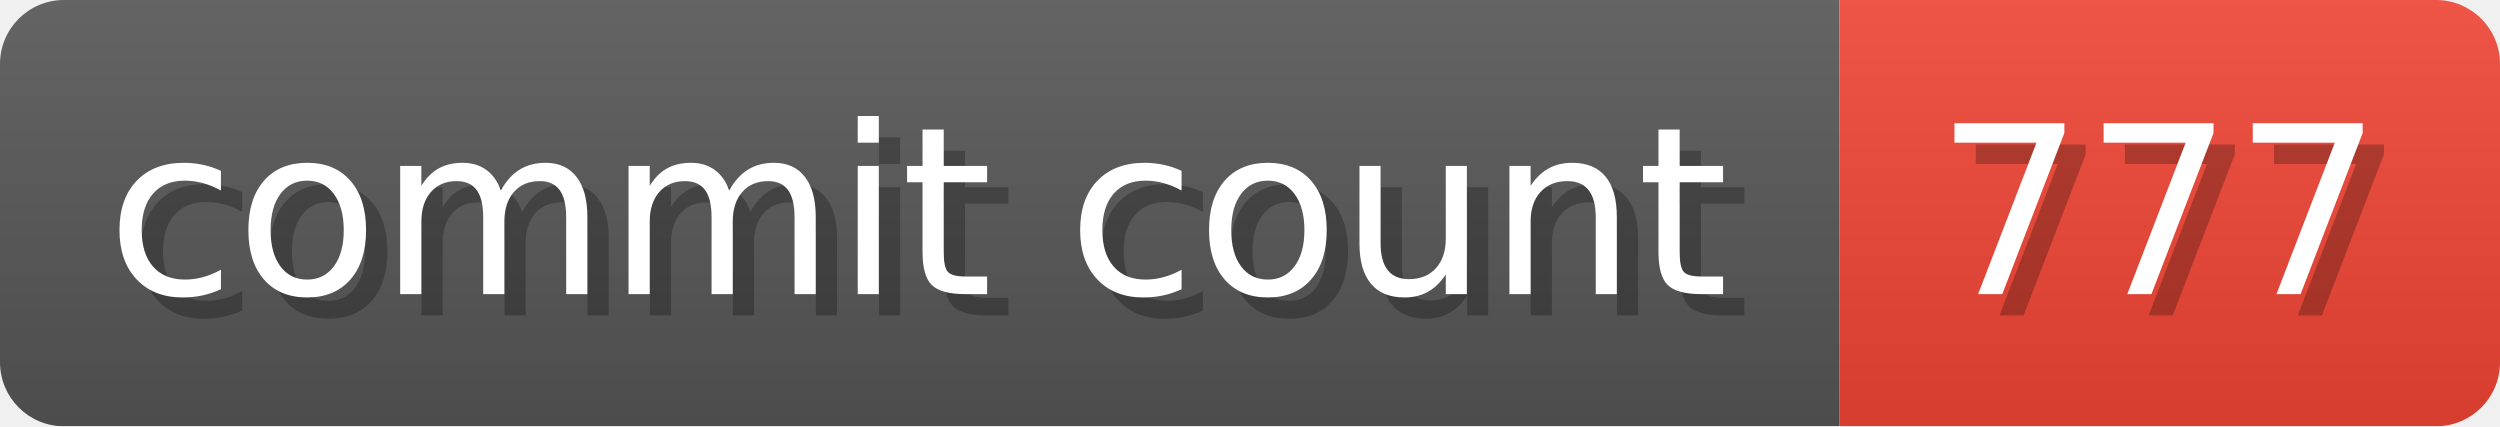
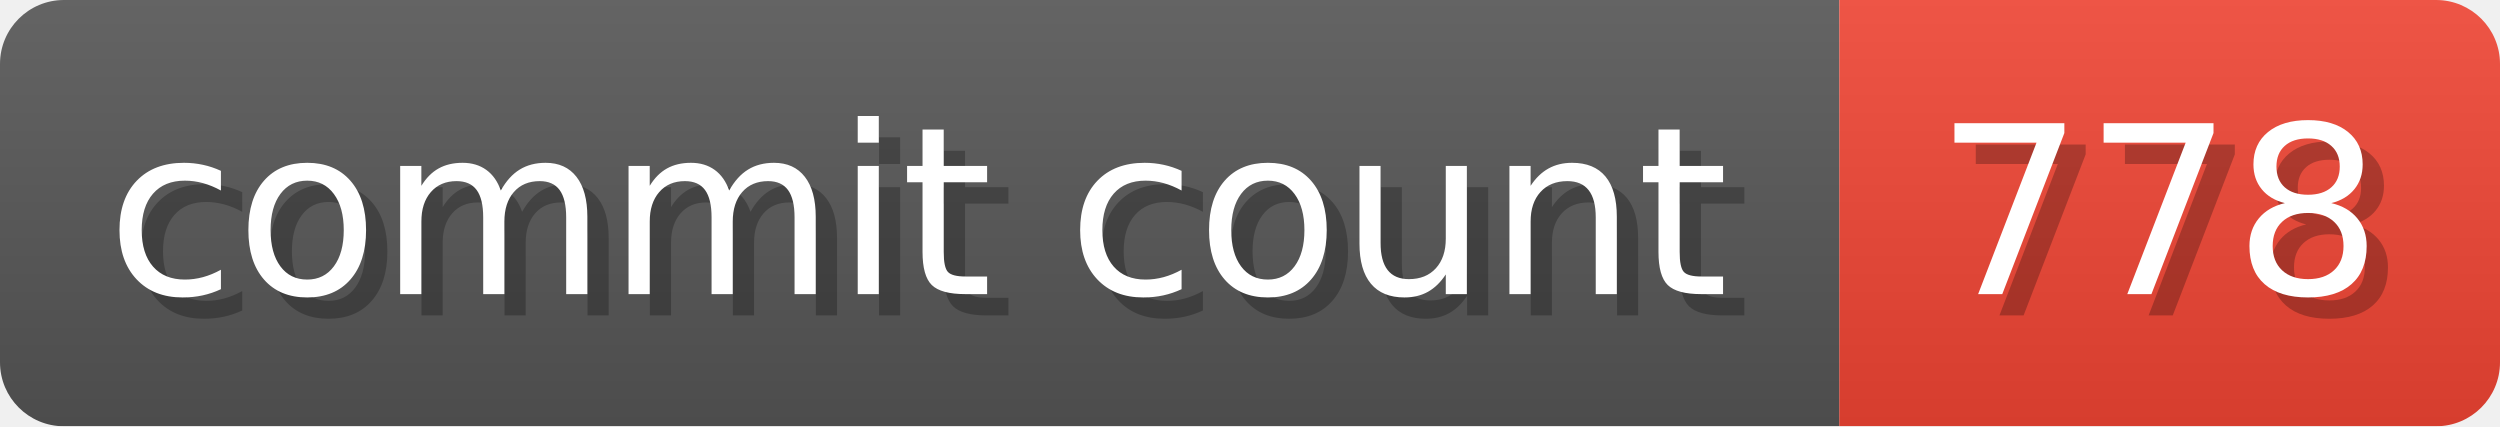
- <svg xmlns="http://www.w3.org/2000/svg" width="117.3" height="20" viewBox="0 0 1173 200" role="img" aria-label="commit count: 777 ">
+ <svg xmlns="http://www.w3.org/2000/svg" width="117.3" height="20" viewBox="0 0 1173 200" role="img" aria-label="commit count: 778 ">
  <linearGradient id="a" x2="0" y2="100%">
    <stop offset="0" stop-opacity=".1" stop-color="#EEE" />
    <stop offset="1" stop-opacity=".1" />
  </linearGradient>
  <mask id="m">
    <rect width="1173" height="200" rx="30" fill="#FFF" />
  </mask>
  <g mask="url(#m)">
    <rect width="863" height="200" fill="#555" />
    <rect width="310" height="200" fill="#E43" x="863" />
    <rect width="1173" height="200" fill="url(#a)" />
  </g>
  <g aria-hidden="true" fill="#fff" text-anchor="start" font-family="Verdana,DejaVu Sans,sans-serif" font-size="110">
    <text x="60" y="148" textLength="763" fill="#000" opacity="0.25">commit count</text>
    <text x="50" y="138" textLength="763">commit count</text>
-     <text x="918" y="148" textLength="210" fill="#000" opacity="0.25">777
+     <text x="918" y="148" textLength="210" fill="#000" opacity="0.25">778
</text>
-     <text x="908" y="138" textLength="210">777
+     <text x="908" y="138" textLength="210">778
</text>
  </g>
</svg>
